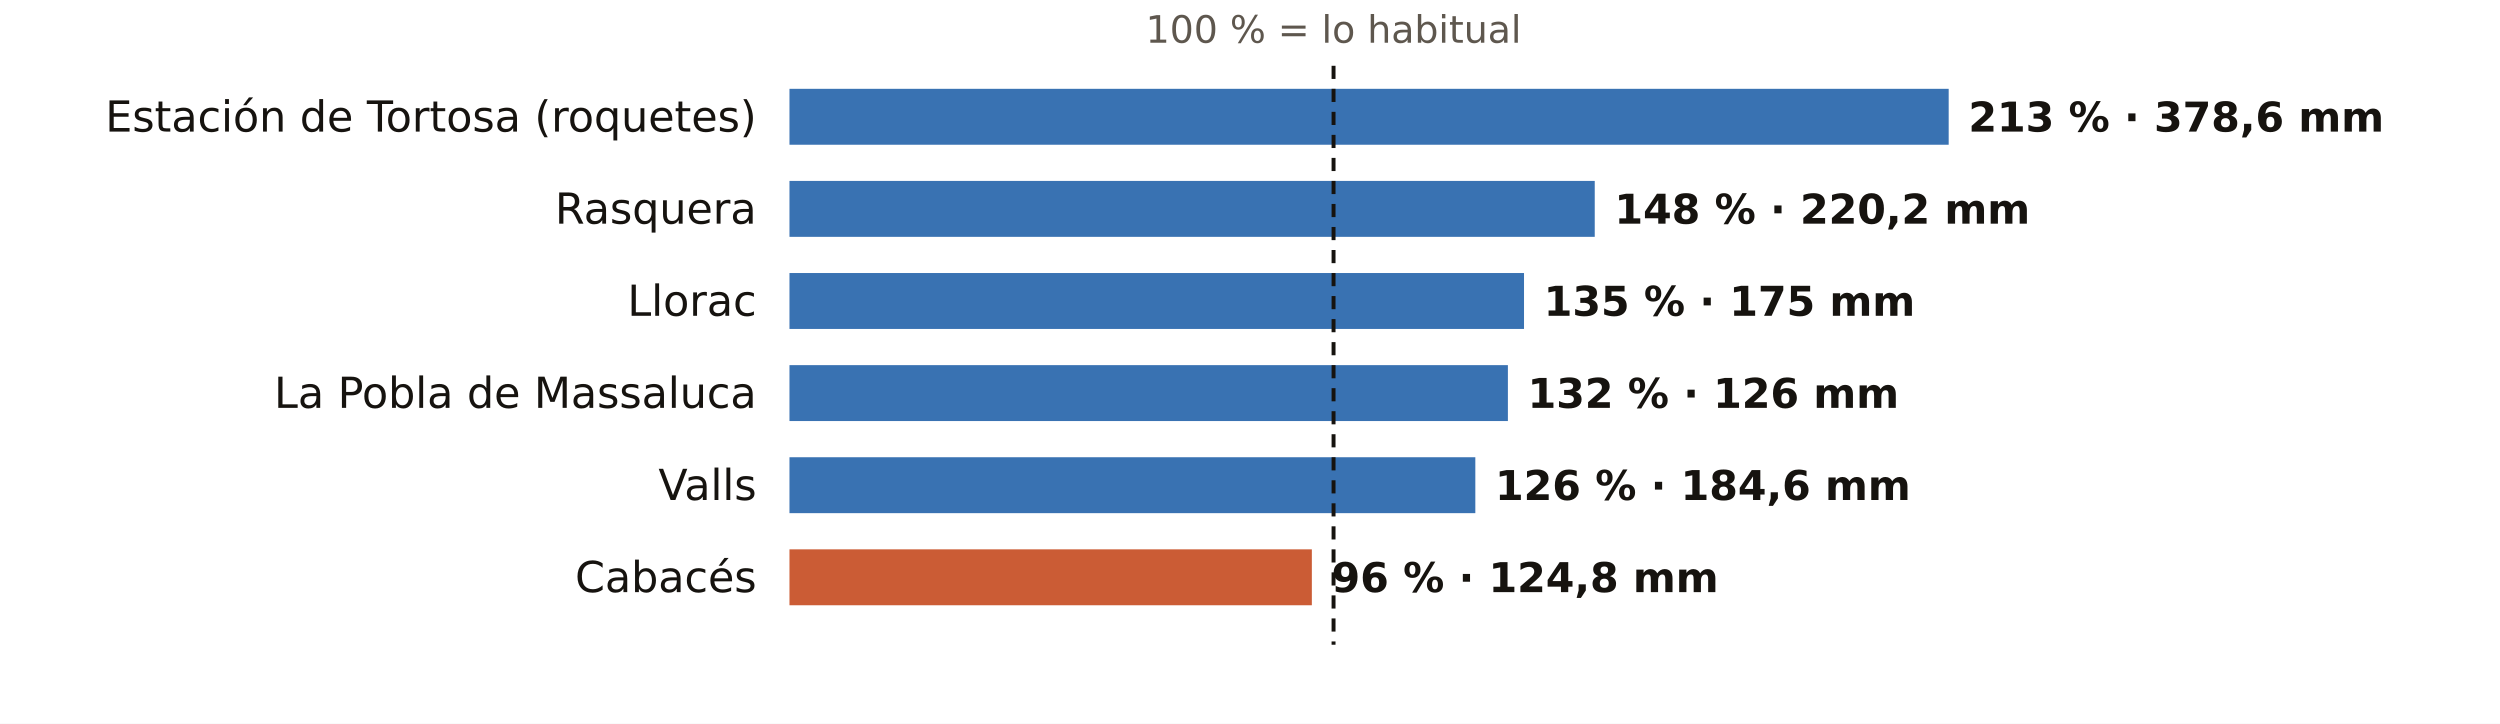
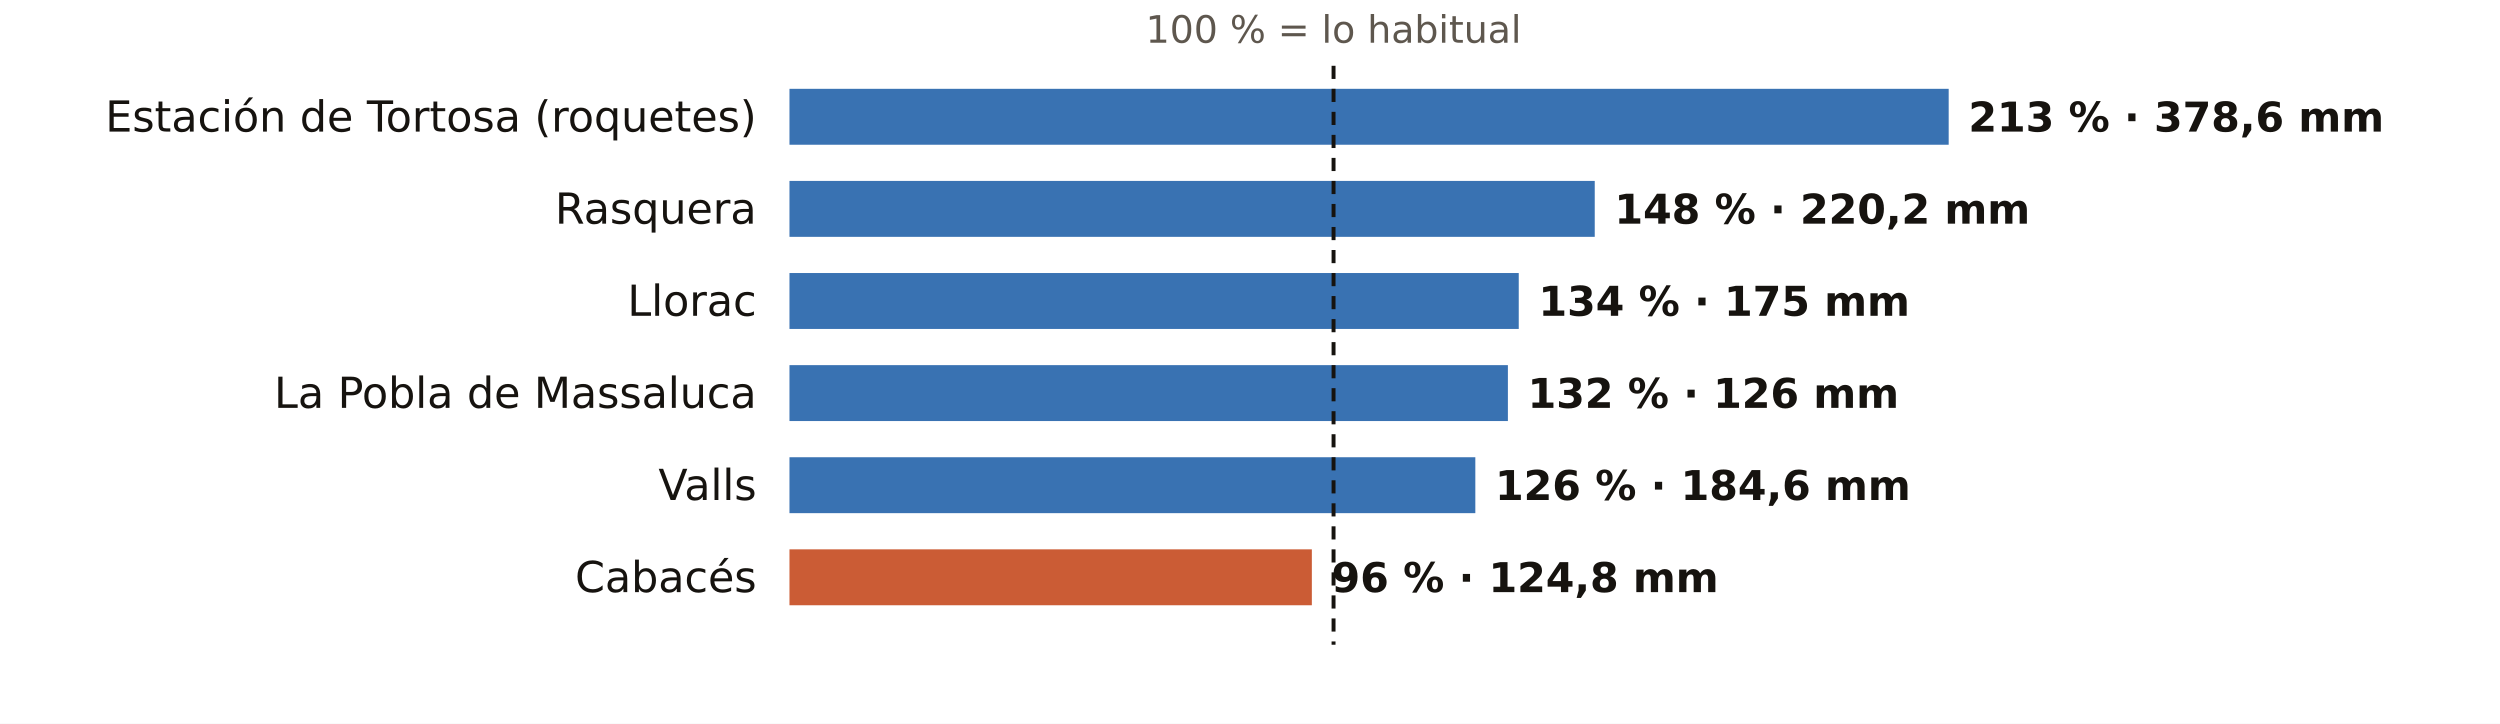
<svg xmlns="http://www.w3.org/2000/svg" viewBox="0 0 760 220" width="760" height="220" role="img" aria-label="El otoño en los pluviómetros de AEMET de Tarragona: % de lo habitual">
  <rect width="760" height="220" fill="#FFFFFF" />
  <text x="405.4" y="13.0" font-size="11.5" fill="#5E574E" text-anchor="middle" font-weight="400" font-family="Public Sans, DejaVu Sans, Arial, sans-serif">100 % = lo habitual</text>
  <text x="230.0" y="40.0" font-size="13" fill="#16130F" text-anchor="end" font-weight="500" font-family="Public Sans, DejaVu Sans, Arial, sans-serif">Estación de Tortosa (roquetes)</text>
  <rect x="240" y="27" width="352.4" height="17" fill="#1F5FA8" opacity="0.88" />
  <text x="598.4" y="40.0" font-size="12.5" fill="#16130F" text-anchor="start" font-weight="600" font-family="Public Sans, DejaVu Sans, Arial, sans-serif">213 % · 378,6 mm</text>
  <text x="230.0" y="68.0" font-size="13" fill="#16130F" text-anchor="end" font-weight="500" font-family="Public Sans, DejaVu Sans, Arial, sans-serif">Rasquera</text>
  <rect x="240" y="55" width="244.8" height="17" fill="#1F5FA8" opacity="0.88" />
  <text x="490.8" y="68.0" font-size="12.5" fill="#16130F" text-anchor="start" font-weight="600" font-family="Public Sans, DejaVu Sans, Arial, sans-serif">148 % · 220,2 mm</text>
  <text x="230.0" y="96.0" font-size="13" fill="#16130F" text-anchor="end" font-weight="500" font-family="Public Sans, DejaVu Sans, Arial, sans-serif">Llorac</text>
-   <rect x="240" y="83" width="223.3" height="17" fill="#1F5FA8" opacity="0.88" />
-   <text x="469.3" y="96.0" font-size="12.5" fill="#16130F" text-anchor="start" font-weight="600" font-family="Public Sans, DejaVu Sans, Arial, sans-serif">135 % · 175 mm</text>
+   <rect x="240" y="83" width="221.7" height="17" fill="#1F5FA8" opacity="0.88" />
+   <text x="467.7" y="96.0" font-size="12.5" fill="#16130F" text-anchor="start" font-weight="600" font-family="Public Sans, DejaVu Sans, Arial, sans-serif">134 % · 175 mm</text>
  <text x="230.0" y="124.0" font-size="13" fill="#16130F" text-anchor="end" font-weight="500" font-family="Public Sans, DejaVu Sans, Arial, sans-serif">La Pobla de Massaluca</text>
  <rect x="240" y="111" width="218.4" height="17" fill="#1F5FA8" opacity="0.88" />
  <text x="464.4" y="124.0" font-size="12.5" fill="#16130F" text-anchor="start" font-weight="600" font-family="Public Sans, DejaVu Sans, Arial, sans-serif">132 % · 126 mm</text>
  <text x="230.0" y="152.0" font-size="13" fill="#16130F" text-anchor="end" font-weight="500" font-family="Public Sans, DejaVu Sans, Arial, sans-serif">Valls</text>
  <rect x="240" y="139" width="208.5" height="17" fill="#1F5FA8" opacity="0.88" />
  <text x="454.5" y="152.0" font-size="12.5" fill="#16130F" text-anchor="start" font-weight="600" font-family="Public Sans, DejaVu Sans, Arial, sans-serif">126 % · 184,6 mm</text>
  <text x="230.0" y="180.0" font-size="13" fill="#16130F" text-anchor="end" font-weight="500" font-family="Public Sans, DejaVu Sans, Arial, sans-serif">Cabacés</text>
  <rect x="240" y="167" width="158.8" height="17" fill="#C4461A" opacity="0.88" />
  <text x="404.8" y="180.0" font-size="12.5" fill="#16130F" text-anchor="start" font-weight="600" font-family="Public Sans, DejaVu Sans, Arial, sans-serif">96 % · 124,8 mm</text>
  <line x1="405.4" x2="405.4" y1="20" y2="196" stroke="#16130F" stroke-width="1.2" stroke-dasharray="4 3" />
</svg>
